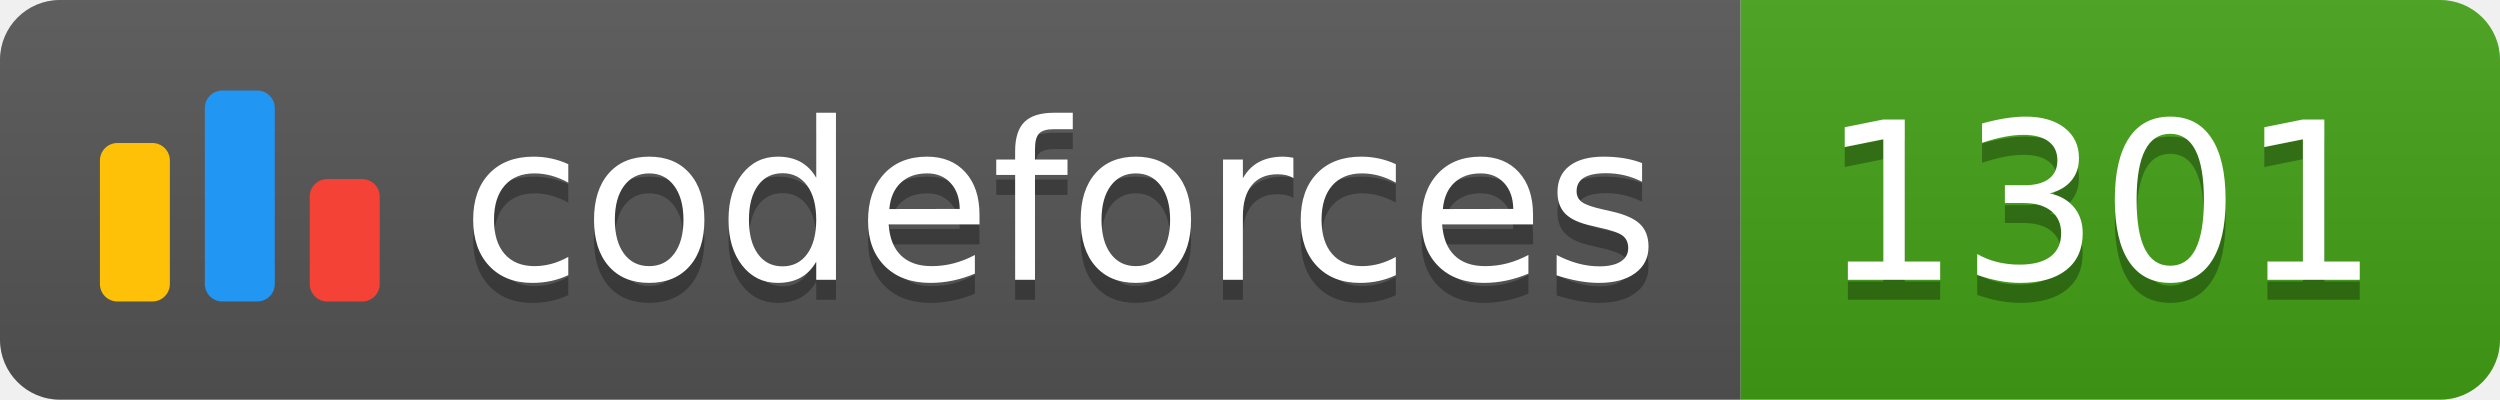
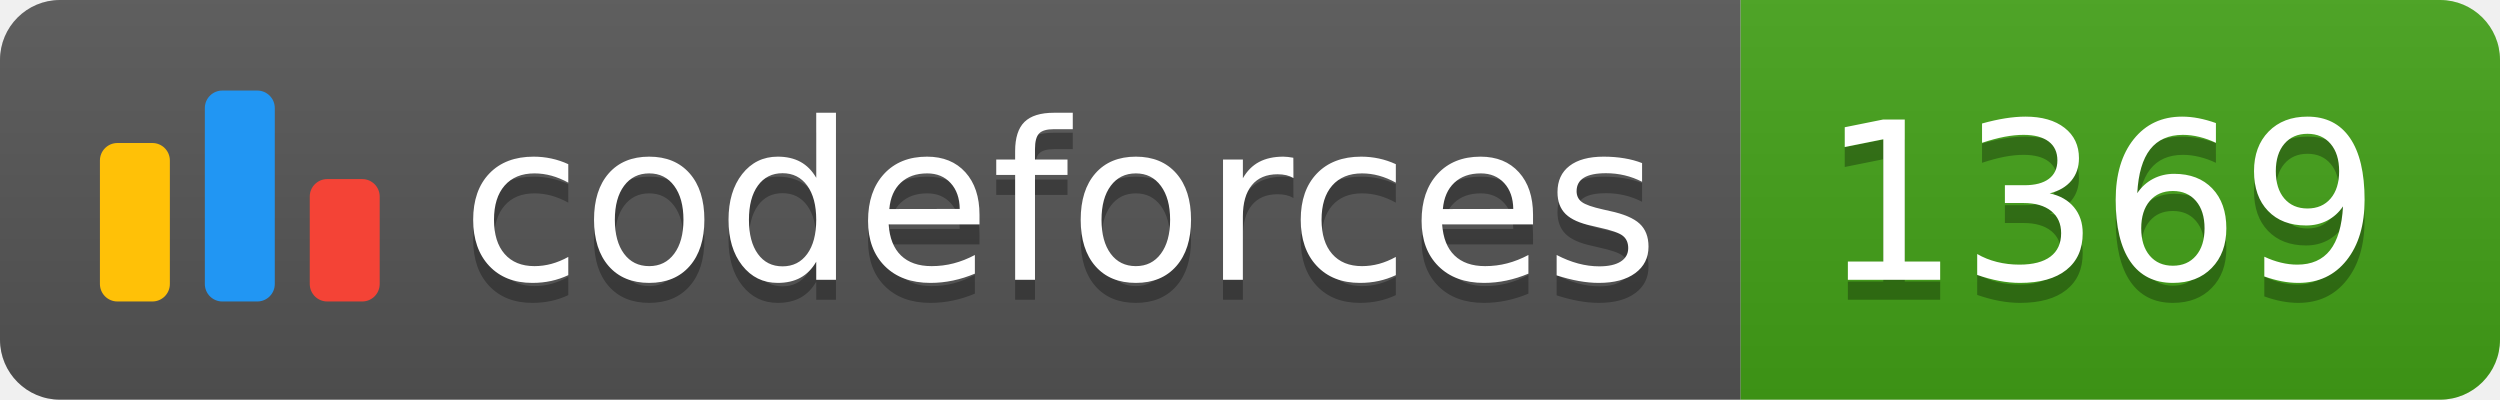
<svg xmlns="http://www.w3.org/2000/svg" width="125.1" height="20">
  <linearGradient id="smooth" x2="0" y2="100%">
    <stop offset="0" stop-color="#bbb" stop-opacity=".1" />
    <stop offset="1" stop-opacity=".1" />
  </linearGradient>
  <clipPath id="round">
    <rect width="125.1" height="20" rx="3" fill="#fff" />
  </clipPath>
  <g clip-path="url(#round)">
    <rect width="87.1" height="20" fill="#555" />
    <rect x="87.1" width="38.0" height="20" fill="#43A217" />
    <rect width="125.1" height="20" fill="url(#smooth)" />
  </g>
  <g fill="#fff" text-anchor="middle" font-family="DejaVu Sans,Verdana,Geneva,sans-serif" font-size="110">
    <svg x="5" y="3" class="logo" width="14" height="14" viewBox="0 0 32 25" fill="none">
      <rect y="6" width="8" height="18.125" rx="2" fill="#FFC107" />
      <rect x="24" y="10.125" width="8" height="14" rx="2" fill="#F44336" />
      <rect x="12" width="8" height="24.125" rx="2" fill="#2196F3" />
    </svg>
    <text x="530.5" y="150" fill="#010101" fill-opacity=".3" transform="scale(0.1)" textLength="601.0" lengthAdjust="spacing">codeforces
        </text>
    <text x="530.5" y="140" transform="scale(0.1)" textLength="601.0" lengthAdjust="spacing">codeforces</text>
-     <text x="1051.0" y="150" fill="#010101" fill-opacity=".3" transform="scale(0.1)" textLength="280.0" lengthAdjust="spacing">1301
+     <text x="1051.0" y="150" fill="#010101" fill-opacity=".3" transform="scale(0.1)" textLength="280.0" lengthAdjust="spacing">1369
        </text>
-     <text x="1051.0" y="140" transform="scale(0.1)" textLength="280.0" lengthAdjust="spacing">1301</text>
+     <text x="1051.0" y="140" transform="scale(0.1)" textLength="280.0" lengthAdjust="spacing">1369</text>
  </g>
</svg>
